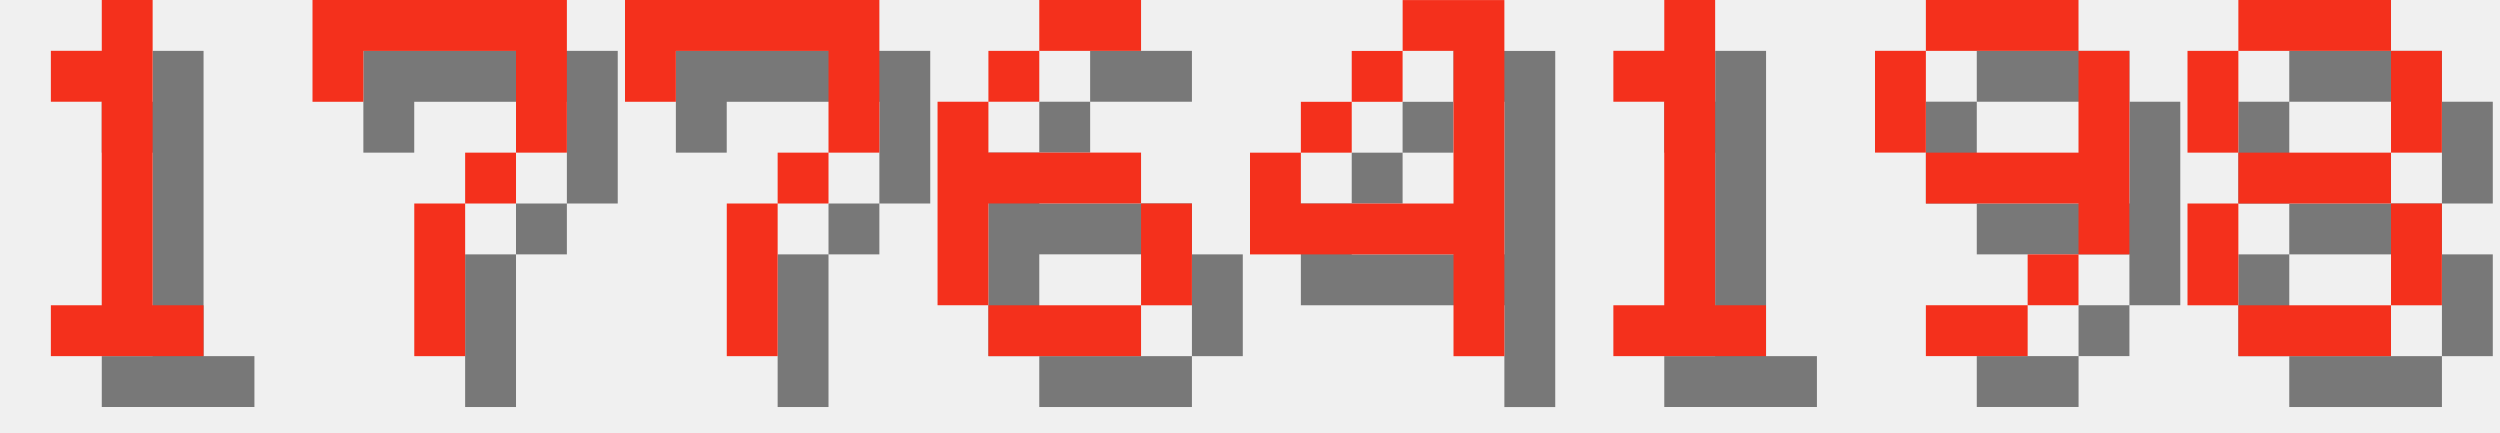
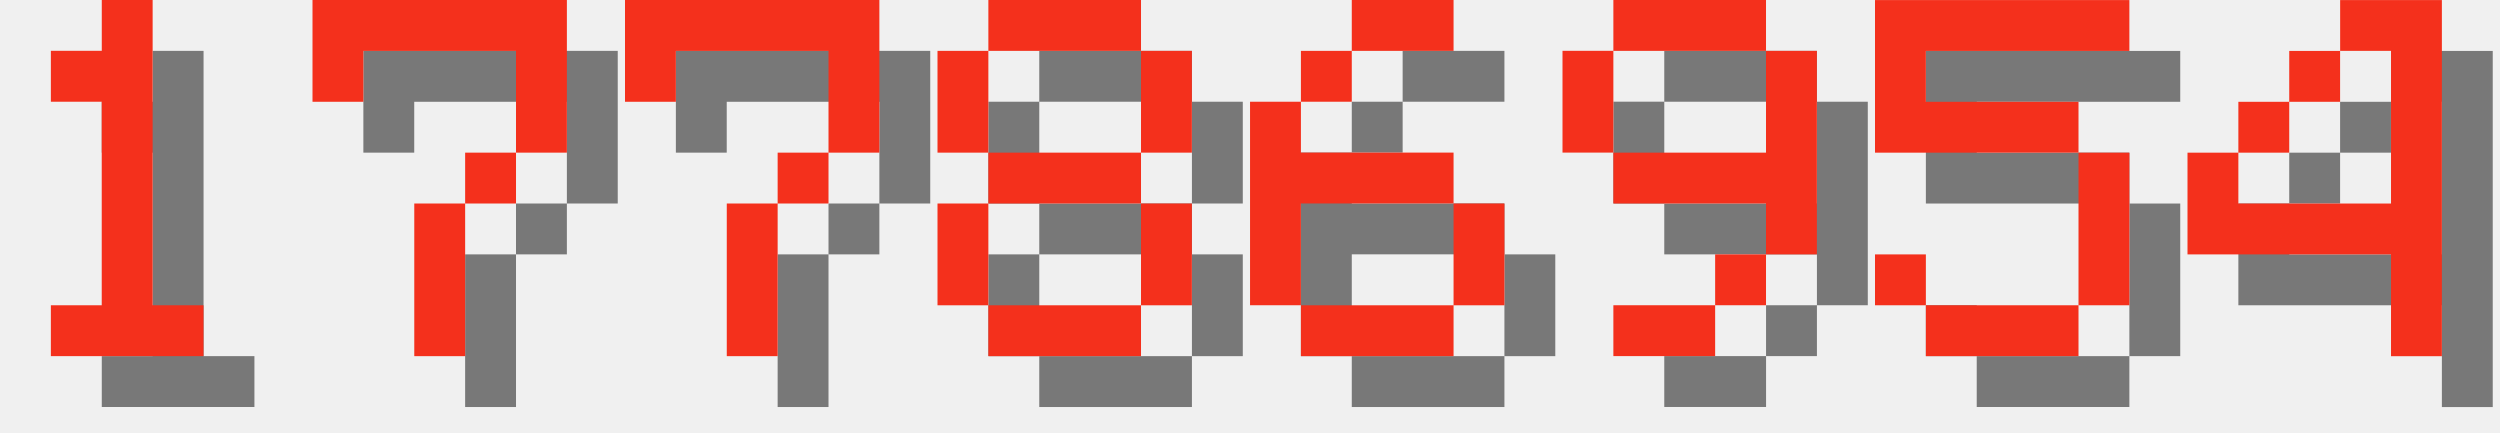
<svg xmlns="http://www.w3.org/2000/svg" version="1.1" width="208.0" height="36">
  <style>
        .text-foreground {
            fill: #F4301C;
        }
        .text-shadow {
            fill: #000000;
            fill-opacity: 0.5;
        }
    </style>
  <g class="digit" id="digit_1" transform="translate(0.0, 0), scale(4)">
    <path id="digit_1_shadow" class="text-shadow" d="m2.117 2.117v1.058h1.058v4.233h-1.058v1.058h3.175v-1.058h-1.058v-6.35h-1.058v1.058h-1.058z" fill-opacity=".5" style="paint-order:stroke fill markers" />
    <path id="digit_1_fg" class="text-foreground" d="m1.058 1.058v1.058h1.058v4.233h-1.058v1.058h3.175v-1.058h-1.058v-6.35h-1.058v1.058h-1.058z" fill="#fff" style="paint-order:stroke fill markers" />
  </g>
  <g class="digit" id="digit_7" transform="translate(26.0, 0), scale(4)">
    <path id="digit_7_shadow" class="text-shadow" d="m1.058 1.058 2e-6 2.117h1.058v-1.058h3.175v1.058l2e-7 1.058h-1.058v1.058h-1.058l4e-7 3.175 1.058 1e-7v-3.175h1.058v-1.058h1.058l5e-7 -1.058v-2.117z" fill-opacity=".5" style="paint-order:stroke fill markers" />
    <path id="digit_7_fg" class="text-foreground" d="m0 0 2e-6 2.117h1.058v-1.058h3.175v1.058l2e-7 1.058h-1.058v1.058h-1.058l4e-7 3.175 1.058 1e-7v-3.175h1.058v-1.058h1.058l5e-7 -1.058v-2.117z" fill="#fff" style="paint-order:stroke fill markers" />
  </g>
  <g class="digit" id="digit_7" transform="translate(52.0, 0), scale(4)">
    <path id="digit_7_shadow" class="text-shadow" d="m1.058 1.058 2e-6 2.117h1.058v-1.058h3.175v1.058l2e-7 1.058h-1.058v1.058h-1.058l4e-7 3.175 1.058 1e-7v-3.175h1.058v-1.058h1.058l5e-7 -1.058v-2.117z" fill-opacity=".5" style="paint-order:stroke fill markers" />
    <path id="digit_7_fg" class="text-foreground" d="m0 0 2e-6 2.117h1.058v-1.058h3.175v1.058l2e-7 1.058h-1.058v1.058h-1.058l4e-7 3.175 1.058 1e-7v-3.175h1.058v-1.058h1.058l5e-7 -1.058v-2.117z" fill="#fff" style="paint-order:stroke fill markers" />
  </g>
-   <g class="digit" id="digit_6" transform="translate(78.0, 0), scale(4)">
+   <g class="digit" id="digit_8" transform="translate(78.0, 0), scale(4)">
+     <path id="digit_8_shadow" class="text-shadow" d="m2.117 1.058v1.058h3.175v-1.058h-3.175zm3.175 1.058v2.117h1.058v-2.117h-1.058zm0 2.117h-3.175v1.058h3.175v-1.058zm0 1.058v2.117h1.058v-2.117h-1.058zm0 2.117h-3.175v1.058h3.175v-1.058zm-3.175 0v-2.117h-1.058v2.117h1.058zm0-3.175v-2.117h-1.058v2.117h1.058z" fill-opacity=".5" style="paint-order:stroke fill markers" />
+     <path id="digit_8_fg" class="text-foreground" d="m1.058 0v1.058h3.175v-1.058h-3.175zm3.175 1.058v2.117h1.058v-2.117h-1.058zm0 2.117h-3.175v1.058h3.175v-1.058zm0 1.058v2.117h1.058v-2.117h-1.058zm0 2.117h-3.175v1.058h3.175v-1.058zm-3.175 0v-2.117h-1.058v2.117h1.058zm0-3.175v-2.117h-1.058v2.117h1.058z" fill="#fff" style="paint-order:stroke fill markers" />
+   </g>
+   <g class="digit" id="digit_6" transform="translate(104.0, 0), scale(4)">
    <path id="digit_6_shadow" class="text-shadow" d="m3.175 1.058v1.058h2.117v-1.058h-2.117zm0 1.058h-1.058v1.058h1.058v-1.058zm-1.058 1.058h-1.058v4.233h1.058v-2.117h3.175v-1.058h-3.175v-1.058zm3.175 2.117v2.117h1.058v-2.117h-1.058zm0 2.117h-3.175v1.058h3.175v-1.058z" fill-opacity=".5" style="paint-order:stroke fill markers" />
    <path id="digit_6_fg" class="text-foreground" d="m2.117 0v1.058h2.117v-1.058h-2.117zm0 1.058h-1.058v1.058h1.058v-1.058zm-1.058 1.058h-1.058v4.233h1.058v-2.117h3.175v-1.058h-3.175v-1.058zm3.175 2.117v2.117h1.058v-2.117h-1.058zm0 2.117h-3.175v1.058h3.175v-1.058z" fill="#fff" style="paint-order:stroke fill markers" />
  </g>
-   <g class="digit" id="digit_4" transform="translate(104.0, 0), scale(4)">
+   <g class="digit" id="digit_9" transform="translate(130.0, 0), scale(4)">
+     <path id="digit_9_shadow" class="text-shadow" d="m2.117 1.058v1.058h3.175v-1.058h-3.175zm3.175 1.058v2.117h-3.175v1.058h3.175v1.058h1.058v-4.233h-1.058zm0 4.233h-1.058v1.058h1.058v-1.058zm-1.058 1.058h-2.117v1.058h2.117v-1.058zm-2.117-3.175v-2.117h-1.058v2.117h1.058z" fill-opacity=".5" style="paint-order:stroke fill markers" />
+     <path id="digit_9_fg" class="text-foreground" d="m1.058 0v1.058h3.175v-1.058h-3.175zm3.175 1.058v2.117h-3.175v1.058h3.175v1.058h1.058v-4.233h-1.058zm0 4.233h-1.058v1.058h1.058v-1.058zm-1.058 1.058h-2.117v1.058h2.117v-1.058zm-2.117-3.175v-2.117h-1.058v2.117h1.058z" fill="#fff" style="paint-order:stroke fill markers" />
+   </g>
+   <g class="digit" id="digit_5" transform="translate(156.0, 0), scale(4)">
+     <path id="digit_5_shadow" class="text-shadow" d="m1.058 1.058v3.175h4.233v3.175h-3.175v-1.058h-1.058v1.058h1.058v1.058h3.175v-1.058h1.058v-3.175h-1.058v-1.058h-3.175v-1.058h4.233v-1.058h-5.292z" fill-opacity=".5" style="paint-order:stroke fill markers" />
+     <path id="digit_5_fg" class="text-foreground" d="m0 0v3.175h4.233v3.175h-3.175v-1.058h-1.058v1.058h1.058v1.058h3.175v-1.058h1.058v-3.175h-1.058v-1.058h-3.175v-1.058h4.233v-1.058h-5.292z" fill="#fff" style="paint-order:stroke fill markers" />
+   </g>
+   <g class="digit" id="digit_4" transform="translate(182.0, 0), scale(4)">
    <path id="digit_4_shadow" class="text-shadow" d="m4.233 1.058v1.058h1.058v3.175h-3.175v-1.058h-1.058v2.117h4.233v2.117h1.058v-7.408h-2.117zm-2.117 3.175h1.058v-1.058h-1.058v1.058zm1.058-1.058h1.058v-1.058h-1.058v1.058z" fill-opacity=".5" style="paint-order:stroke fill markers" />
    <path id="digit_4_fg" class="text-foreground" d="m3.175 0v1.058h1.058v3.175h-3.175v-1.058h-1.058v2.117h4.233v2.117h1.058v-7.408h-2.117zm-2.117 3.175h1.058v-1.058h-1.058v1.058zm1.058-1.058h1.058v-1.058h-1.058v1.058z" fill="#fff" style="paint-order:stroke fill markers" />
  </g>
-   <g class="digit" id="digit_1" transform="translate(130.0, 0), scale(4)">
-     <path id="digit_1_shadow" class="text-shadow" d="m2.117 2.117v1.058h1.058v4.233h-1.058v1.058h3.175v-1.058h-1.058v-6.35h-1.058v1.058h-1.058z" fill-opacity=".5" style="paint-order:stroke fill markers" />
-     <path id="digit_1_fg" class="text-foreground" d="m1.058 1.058v1.058h1.058v4.233h-1.058v1.058h3.175v-1.058h-1.058v-6.35h-1.058v1.058h-1.058z" fill="#fff" style="paint-order:stroke fill markers" />
-   </g>
-   <g class="digit" id="digit_9" transform="translate(156.0, 0), scale(4)">
-     <path id="digit_9_shadow" class="text-shadow" d="m2.117 1.058v1.058h3.175v-1.058h-3.175zm3.175 1.058v2.117h-3.175v1.058h3.175v1.058h1.058v-4.233h-1.058zm0 4.233h-1.058v1.058h1.058v-1.058zm-1.058 1.058h-2.117v1.058h2.117v-1.058zm-2.117-3.175v-2.117h-1.058v2.117h1.058z" fill-opacity=".5" style="paint-order:stroke fill markers" />
-     <path id="digit_9_fg" class="text-foreground" d="m1.058 0v1.058h3.175v-1.058h-3.175zm3.175 1.058v2.117h-3.175v1.058h3.175v1.058h1.058v-4.233h-1.058zm0 4.233h-1.058v1.058h1.058v-1.058zm-1.058 1.058h-2.117v1.058h2.117v-1.058zm-2.117-3.175v-2.117h-1.058v2.117h1.058z" fill="#fff" style="paint-order:stroke fill markers" />
-   </g>
-   <g class="digit" id="digit_8" transform="translate(182.0, 0), scale(4)">
-     <path id="digit_8_shadow" class="text-shadow" d="m2.117 1.058v1.058h3.175v-1.058h-3.175zm3.175 1.058v2.117h1.058v-2.117h-1.058zm0 2.117h-3.175v1.058h3.175v-1.058zm0 1.058v2.117h1.058v-2.117h-1.058zm0 2.117h-3.175v1.058h3.175v-1.058zm-3.175 0v-2.117h-1.058v2.117h1.058zm0-3.175v-2.117h-1.058v2.117h1.058z" fill-opacity=".5" style="paint-order:stroke fill markers" />
-     <path id="digit_8_fg" class="text-foreground" d="m1.058 0v1.058h3.175v-1.058h-3.175zm3.175 1.058v2.117h1.058v-2.117h-1.058zm0 2.117h-3.175v1.058h3.175v-1.058zm0 1.058v2.117h1.058v-2.117h-1.058zm0 2.117h-3.175v1.058h3.175v-1.058zm-3.175 0v-2.117h-1.058v2.117h1.058zm0-3.175v-2.117h-1.058v2.117h1.058z" fill="#fff" style="paint-order:stroke fill markers" />
-   </g>
</svg>
